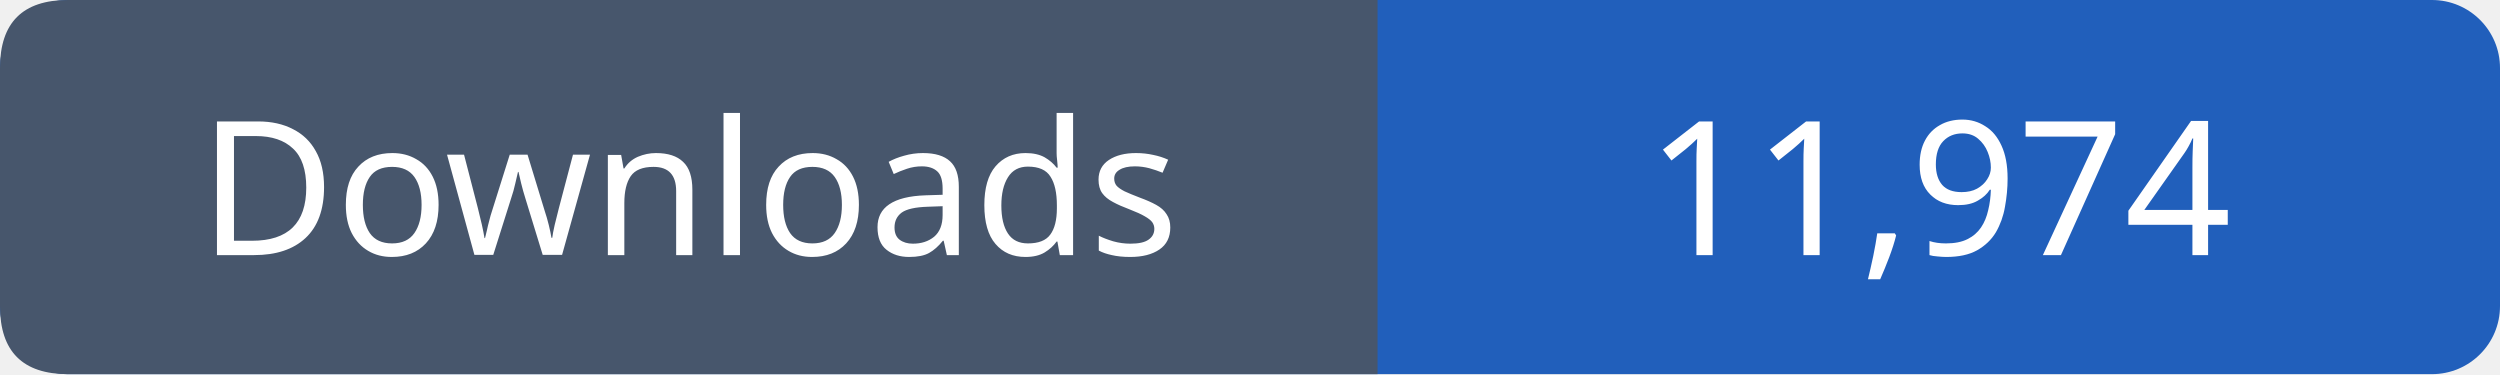
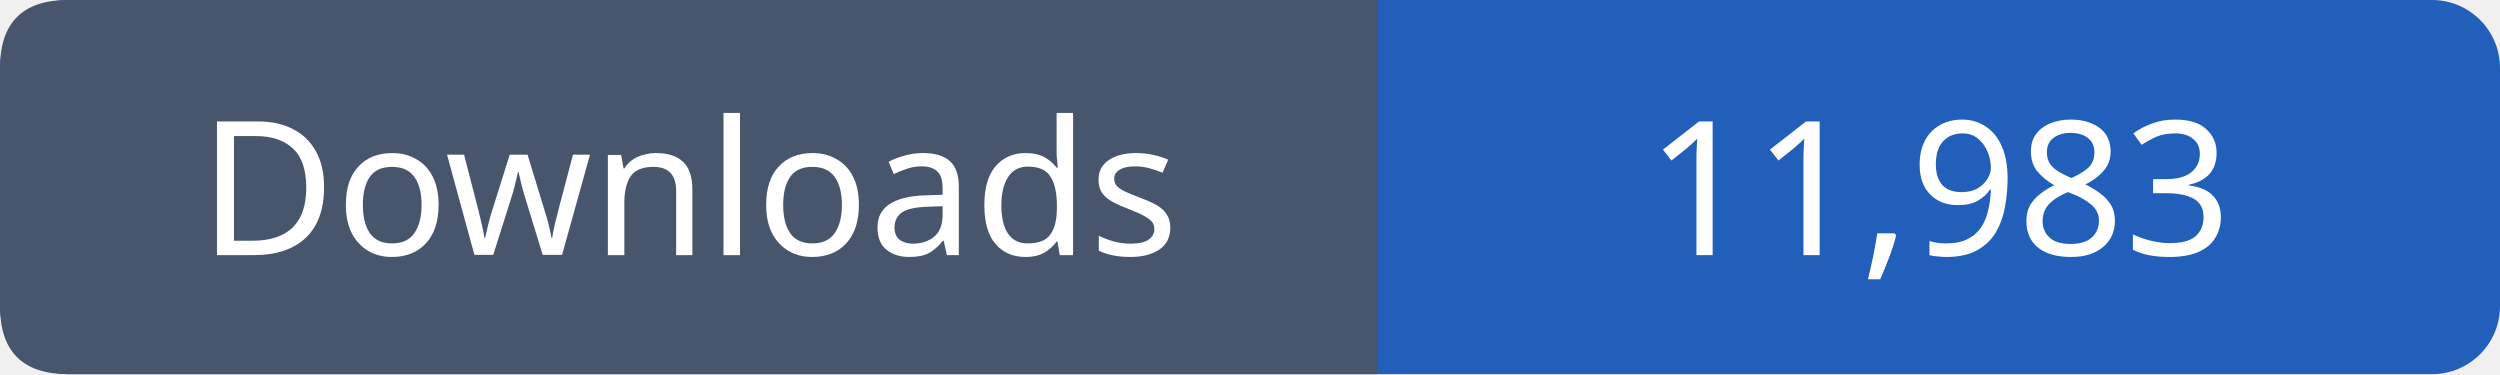
- <svg xmlns="http://www.w3.org/2000/svg" width="147" height="22" viewBox="0 0 147 22" role="img" aria-label="Downloads: 11,974">
+ <svg xmlns="http://www.w3.org/2000/svg" width="147" height="22" viewBox="0 0 147 22" role="img" aria-label="Downloads: 11,983">
  <rect width="147" height="22" rx="4" fill="#215fbb" />
  <path fill="#47566c" d="M4 0h77v22H4q-4 0-4-4V4q0-4 4-4" />
  <g font-family="Verdana,sans-serif" font-size="11" fill="white" text-anchor="middle">
    <text x="40.5" y="15">Downloads</text>
-     <text x="114.0" y="15">11,974</text>
+     <text x="114.0" y="15">11,983</text>
  </g>
</svg>
